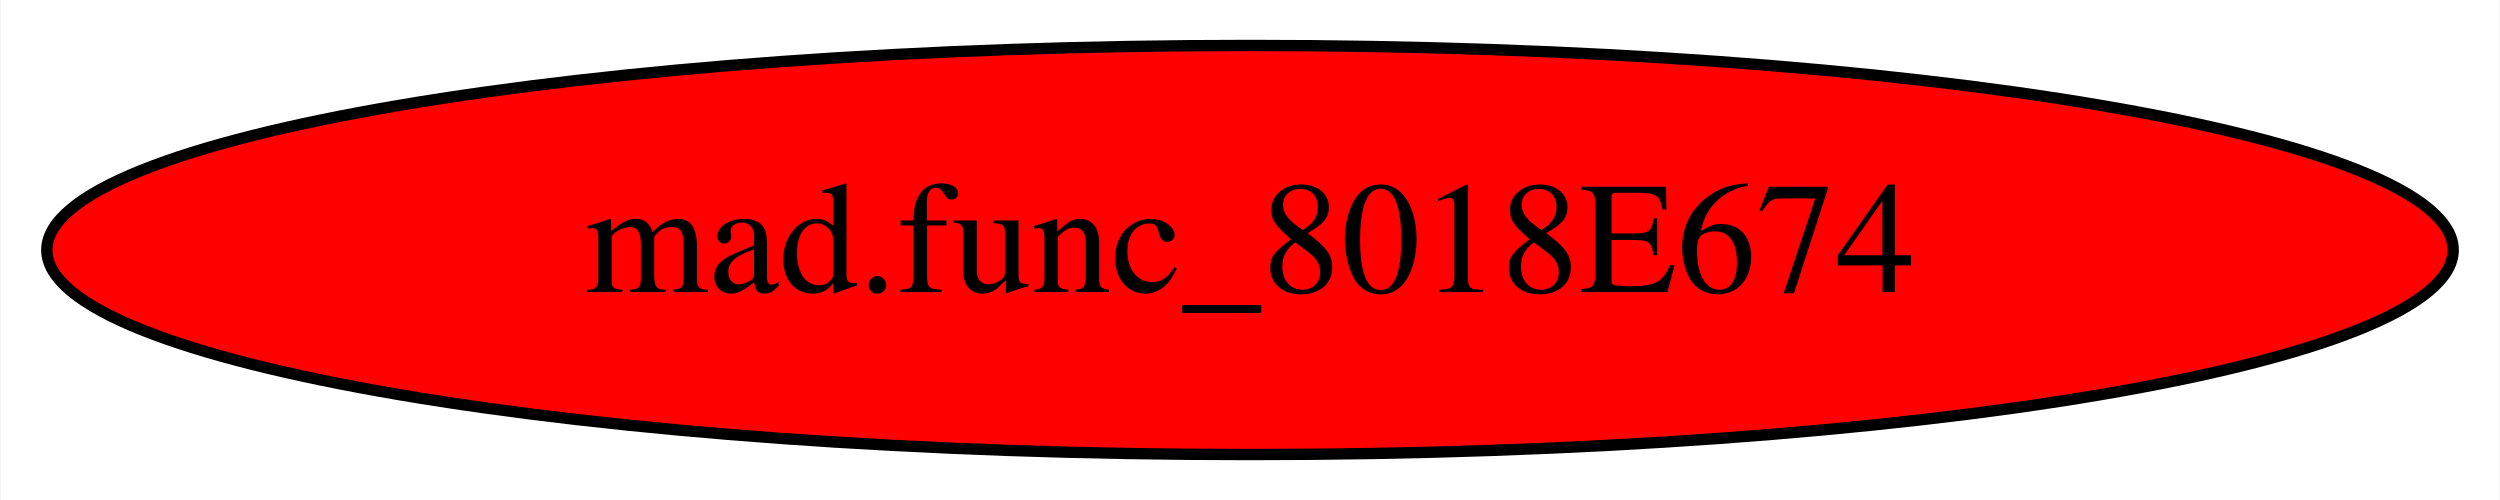
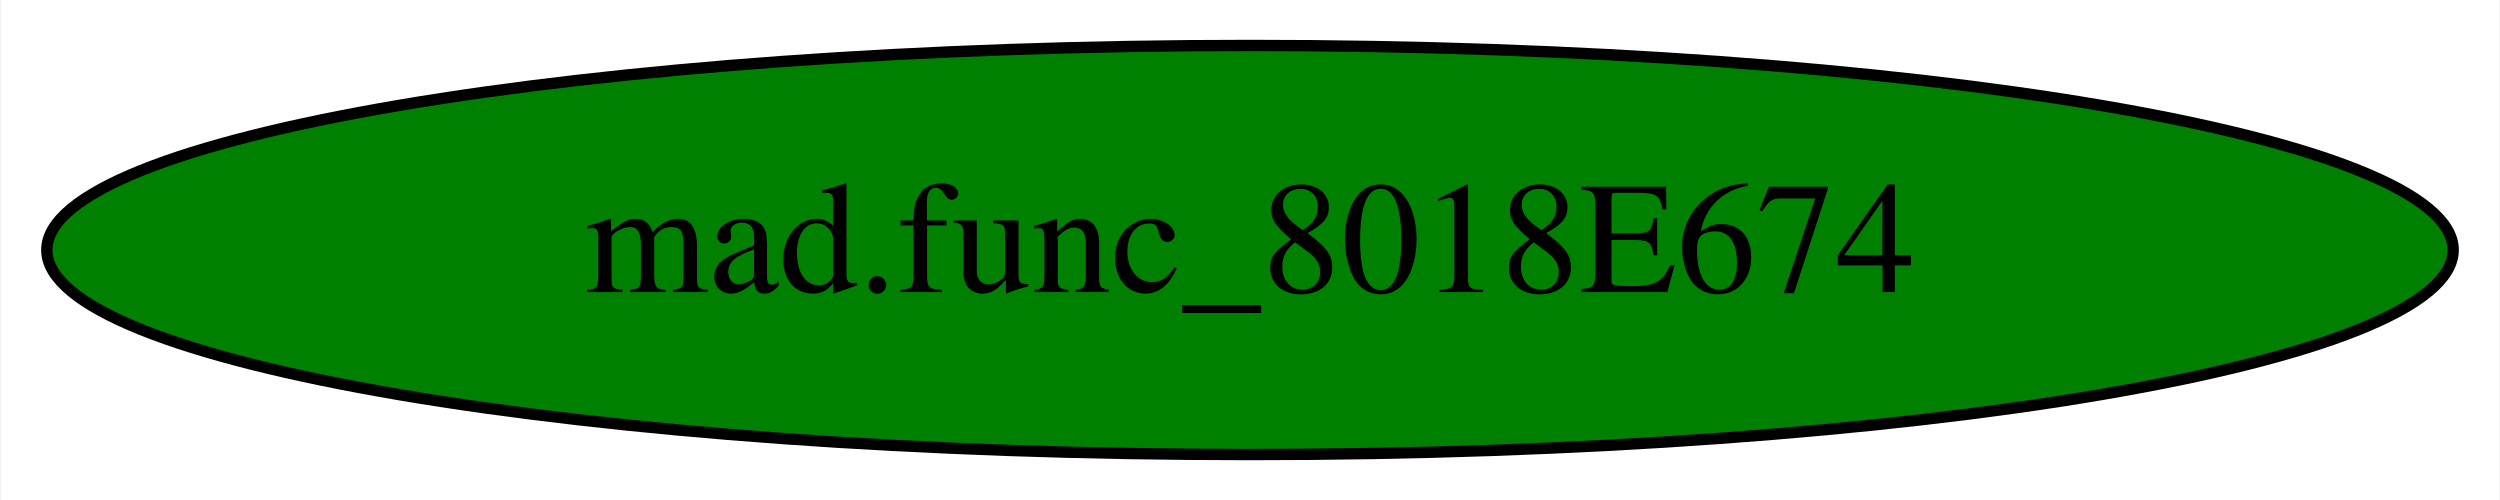
<svg xmlns="http://www.w3.org/2000/svg" width="220pt" height="44pt" viewBox="0.00 0.00 219.88 44.00">
  <g id="graph0" class="graph" transform="scale(1 1) rotate(0) translate(4 40)">
    <polygon fill="white" stroke="transparent" points="-4,4 -4,-40 215.88,-40 215.88,4 -4,4" />
    <g id="node1" class="node">
-       <ellipse fill="red" stroke="black" cx="105.94" cy="-18" rx="105.88" ry="18" />
+       <ellipse fill="green" stroke="black" cx="105.94" cy="-18" rx="105.88" ry="18" />
      <text text-anchor="middle" x="105.94" y="-14.3" font-family="Times,serif" font-size="14.00">mad.func_8018E674</text>
    </g>
  </g>
</svg>
